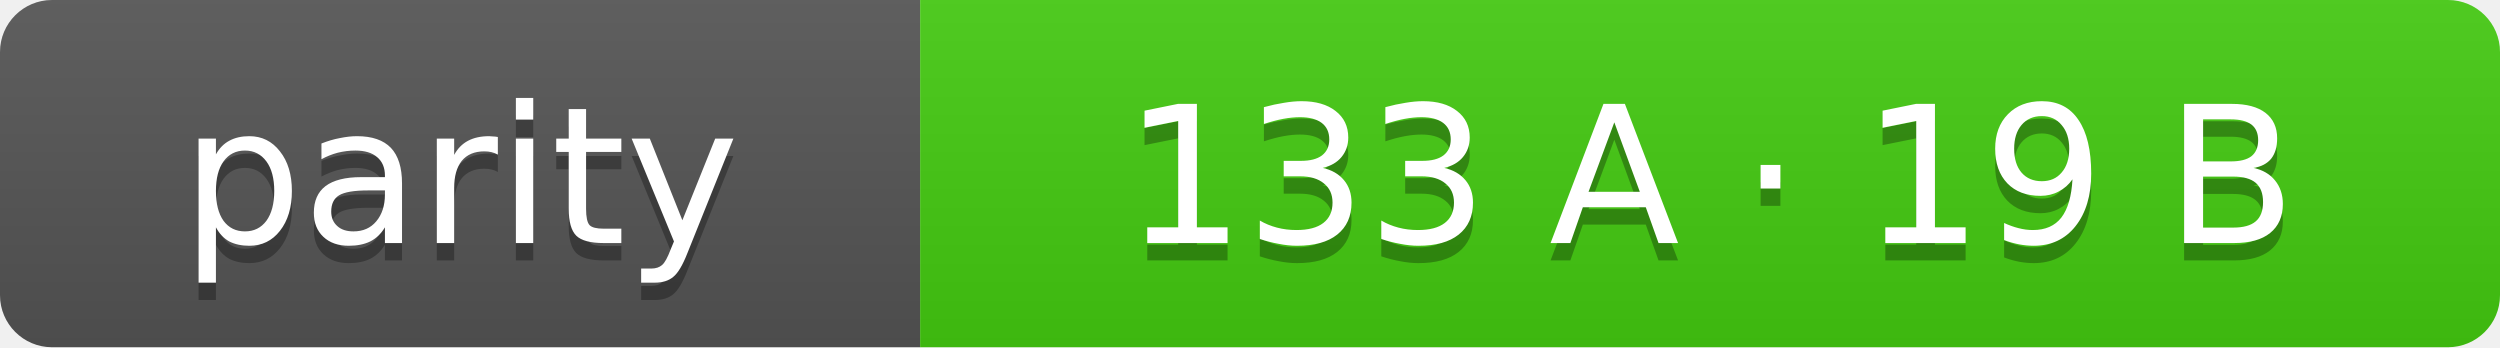
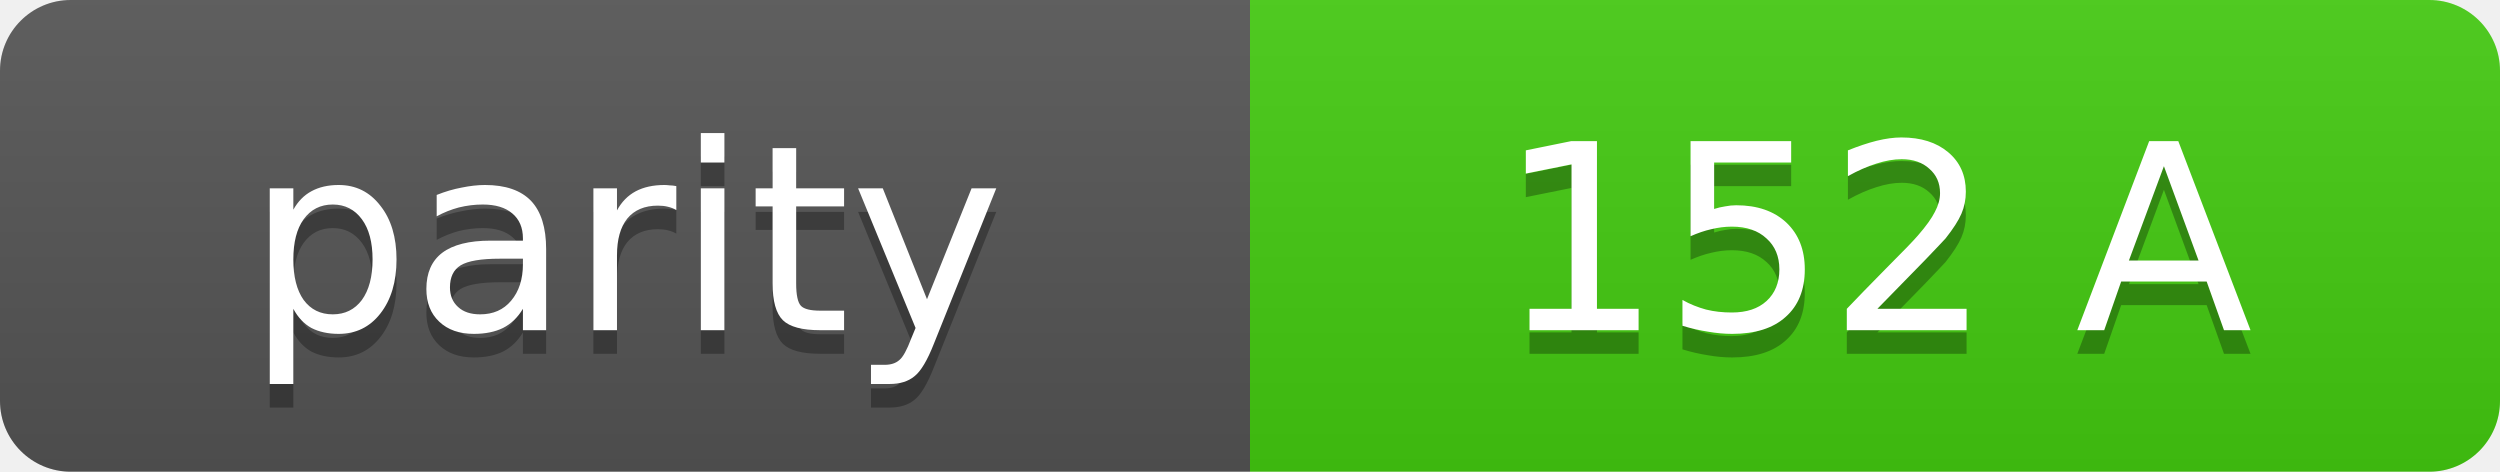
- <svg xmlns="http://www.w3.org/2000/svg" width="144" height="20" role="img" aria-label="parity: 133 A · 19 B">
+ <svg xmlns="http://www.w3.org/2000/svg" width="106" height="20" role="img" aria-label="parity: 152 A">
  <linearGradient id="s" x2="0" y2="100%">
    <stop offset="0" stop-color="#bbb" stop-opacity=".1" />
    <stop offset="1" stop-opacity=".1" />
  </linearGradient>
  <clipPath id="r">
-     <rect width="144" height="20" rx="3" fill="#fff" />
+     <rect width="106" height="20" rx="3" fill="#fff" />
  </clipPath>
  <g clip-path="url(#r)">
    <rect width="53" height="20" fill="#555" />
-     <rect x="53" width="91" height="20" fill="#4c1" />
-     <rect width="144" height="20" fill="url(#s)" />
+     <rect x="53" width="53" height="20" fill="#4c1" />
+     <rect width="106" height="20" fill="url(#s)" />
  </g>
  <g fill="#fff" text-anchor="middle" font-family="Verdana,Geneva,DejaVu Sans,sans-serif" font-size="11">
    <text x="26.5" y="15" fill="#010101" fill-opacity=".3">parity</text>
    <text x="26.5" y="14">parity</text>
-     <text x="98.5" y="15" fill="#010101" fill-opacity=".3">133 A · 19 B</text>
-     <text x="98.5" y="14">133 A · 19 B</text>
+     <text x="79.5" y="15" fill="#010101" fill-opacity=".3">152 A</text>
+     <text x="79.5" y="14">152 A</text>
  </g>
</svg>
